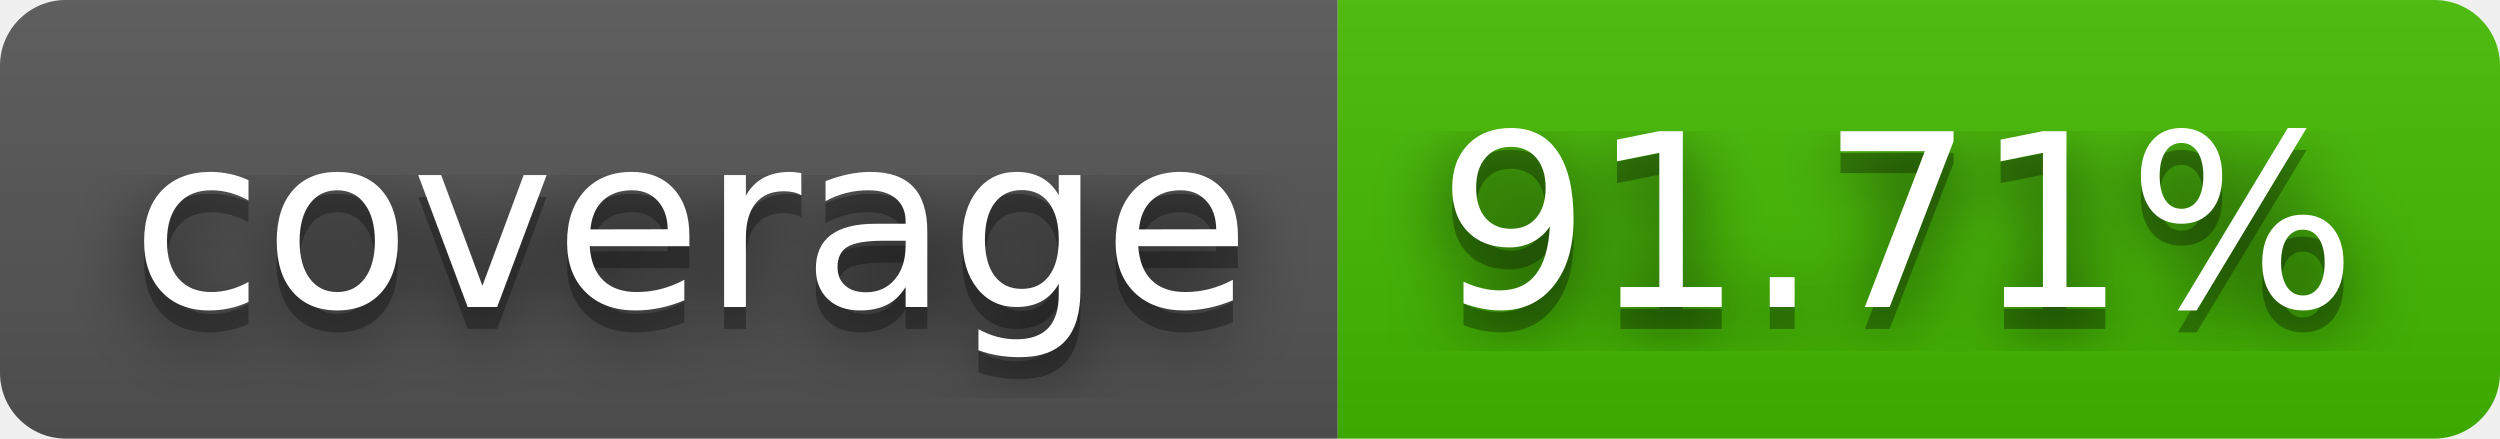
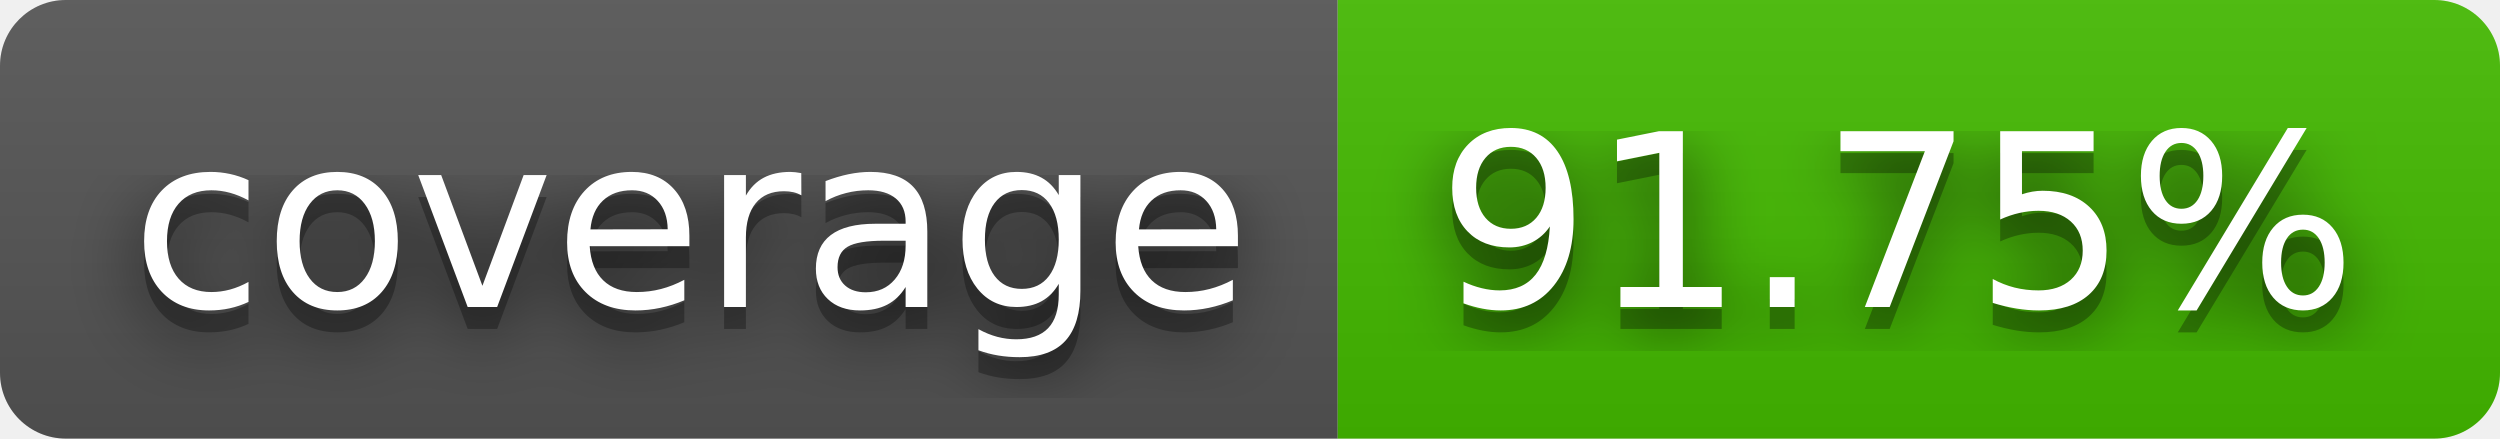
- <svg xmlns="http://www.w3.org/2000/svg" width="114" height="20" role="img" aria-label="coverage: 91.71%">
+ <svg xmlns="http://www.w3.org/2000/svg" width="114" height="20" role="img" aria-label="coverage: 91.75%">
  <filter id="blur">
    <feGaussianBlur stdDeviation="16" />
  </filter>
  <linearGradient id="s" x2="0" y2="100%">
    <stop offset="0" stop-color="#bbb" stop-opacity=".1" />
    <stop offset="1" stop-opacity=".1" />
  </linearGradient>
  <clipPath id="r">
    <rect width="114" height="20" rx="3" />
  </clipPath>
  <g clip-path="url(#r)">
    <rect width="61" height="20" fill="#555" />
    <rect x="61" width="53" height="20" fill="#4b0" />
    <rect width="114" height="20" fill="url(#s)" />
  </g>
  <g fill="#fff" text-anchor="middle" font-family="Verdana,Geneva,DejaVu Sans,sans-serif" text-rendering="geometricPrecision" font-size="110">
    <g transform="scale(.1)">
      <g aria-hidden="true" fill="#010101">
        <text x="315" y="150" fill-opacity=".8" filter="url(#blur)" textLength="510">coverage</text>
        <text x="315" y="150" fill-opacity=".3" textLength="510">coverage</text>
      </g>
      <text x="315" y="140" textLength="510">coverage</text>
    </g>
    <g transform="scale(.1)">
      <g aria-hidden="true" fill="#010101">
-         <text x="865" y="150" fill-opacity=".8" filter="url(#blur)" textLength="430">91.71%</text>
-         <text x="865" y="150" fill-opacity=".3" textLength="430">91.71%</text>
+         <text x="865" y="150" fill-opacity=".8" filter="url(#blur)" textLength="430">91.75%</text>
+         <text x="865" y="150" fill-opacity=".3" textLength="430">91.75%</text>
      </g>
-       <text x="865" y="140" textLength="430">91.71%</text>
+       <text x="865" y="140" textLength="430">91.75%</text>
    </g>
  </g>
</svg>
